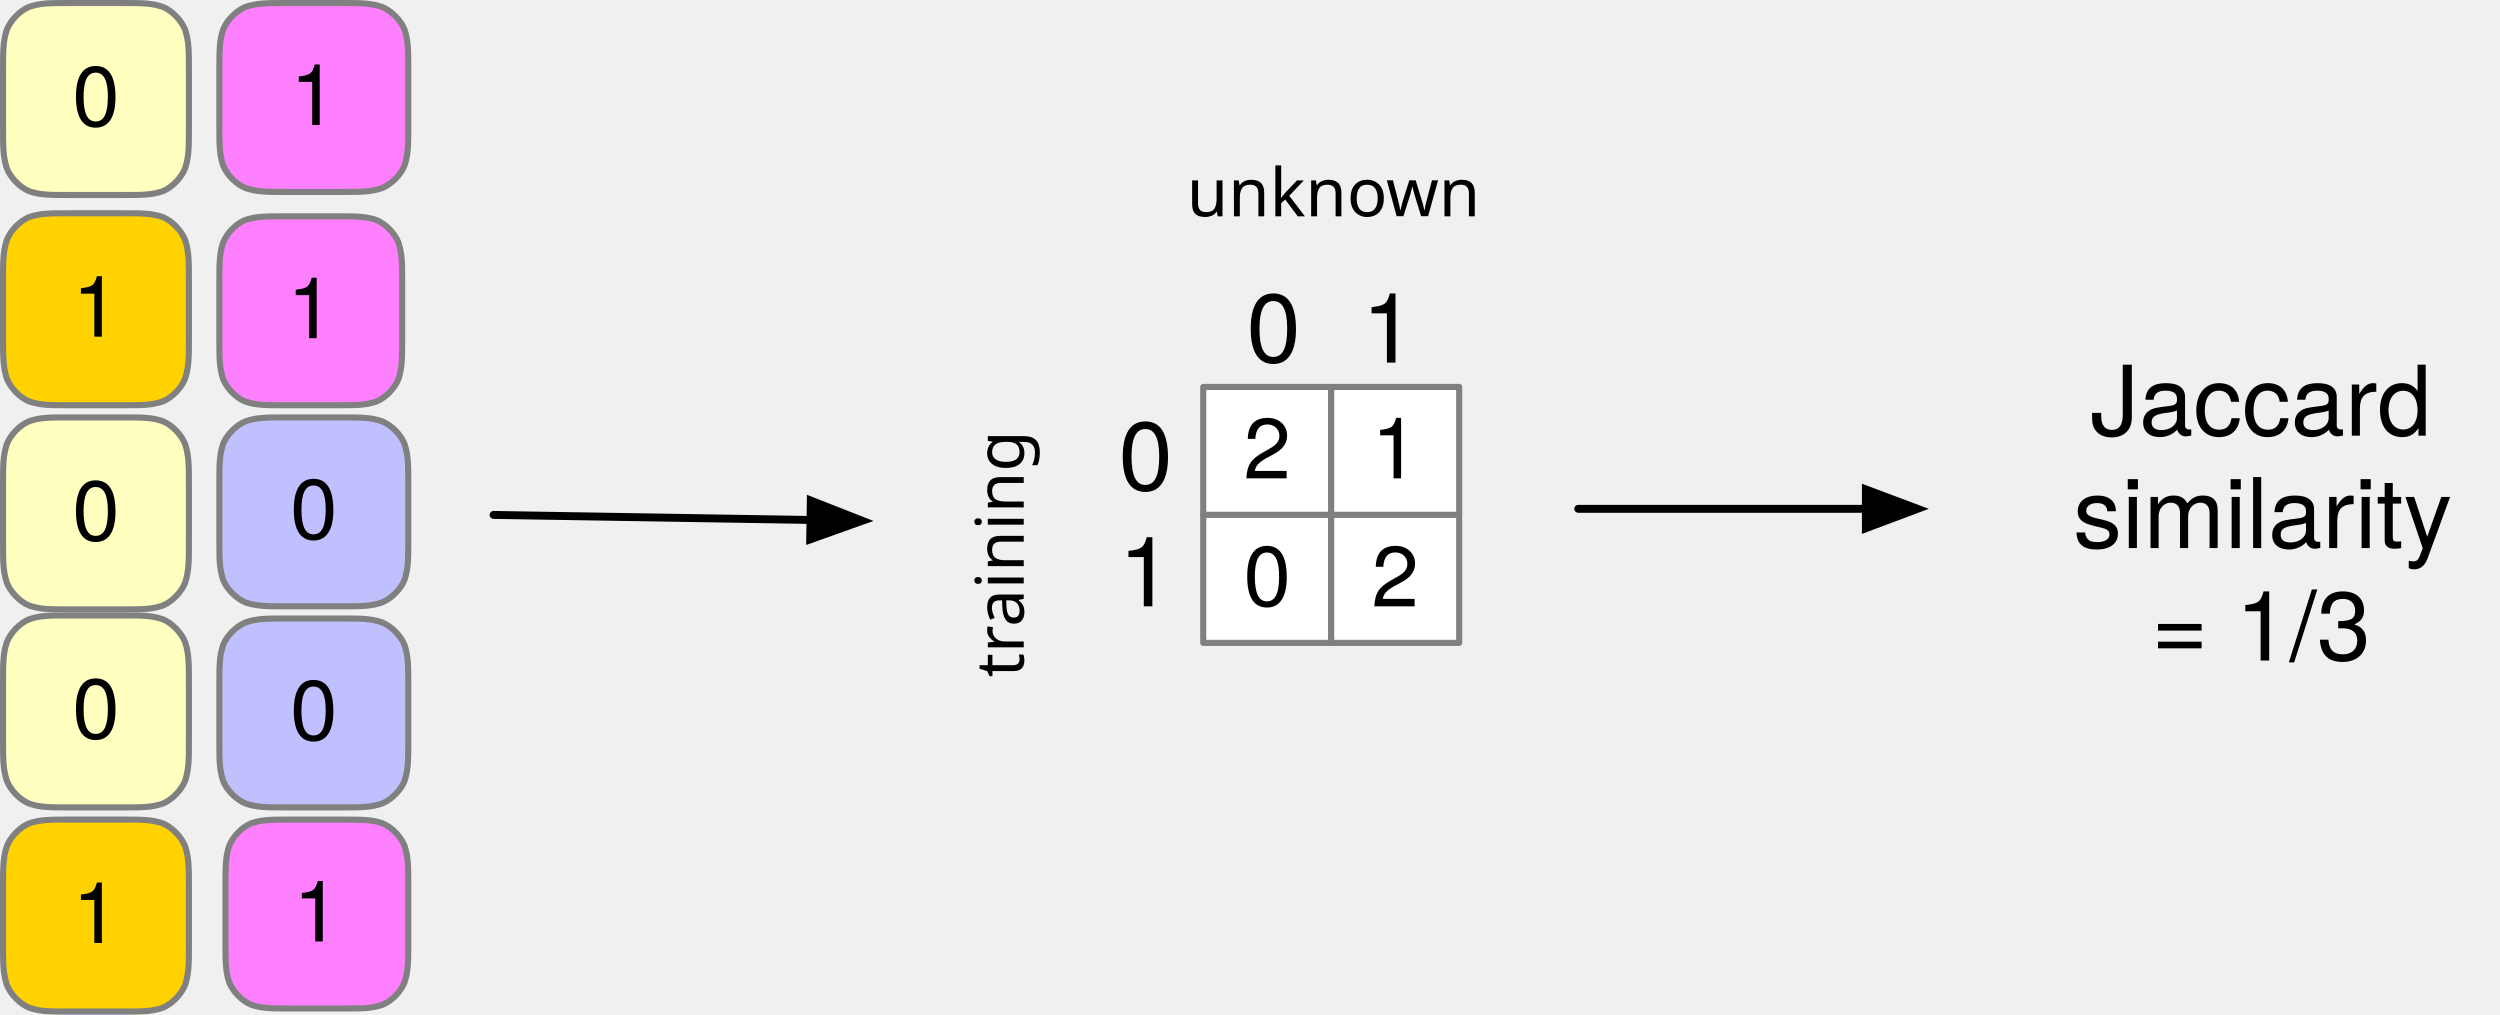
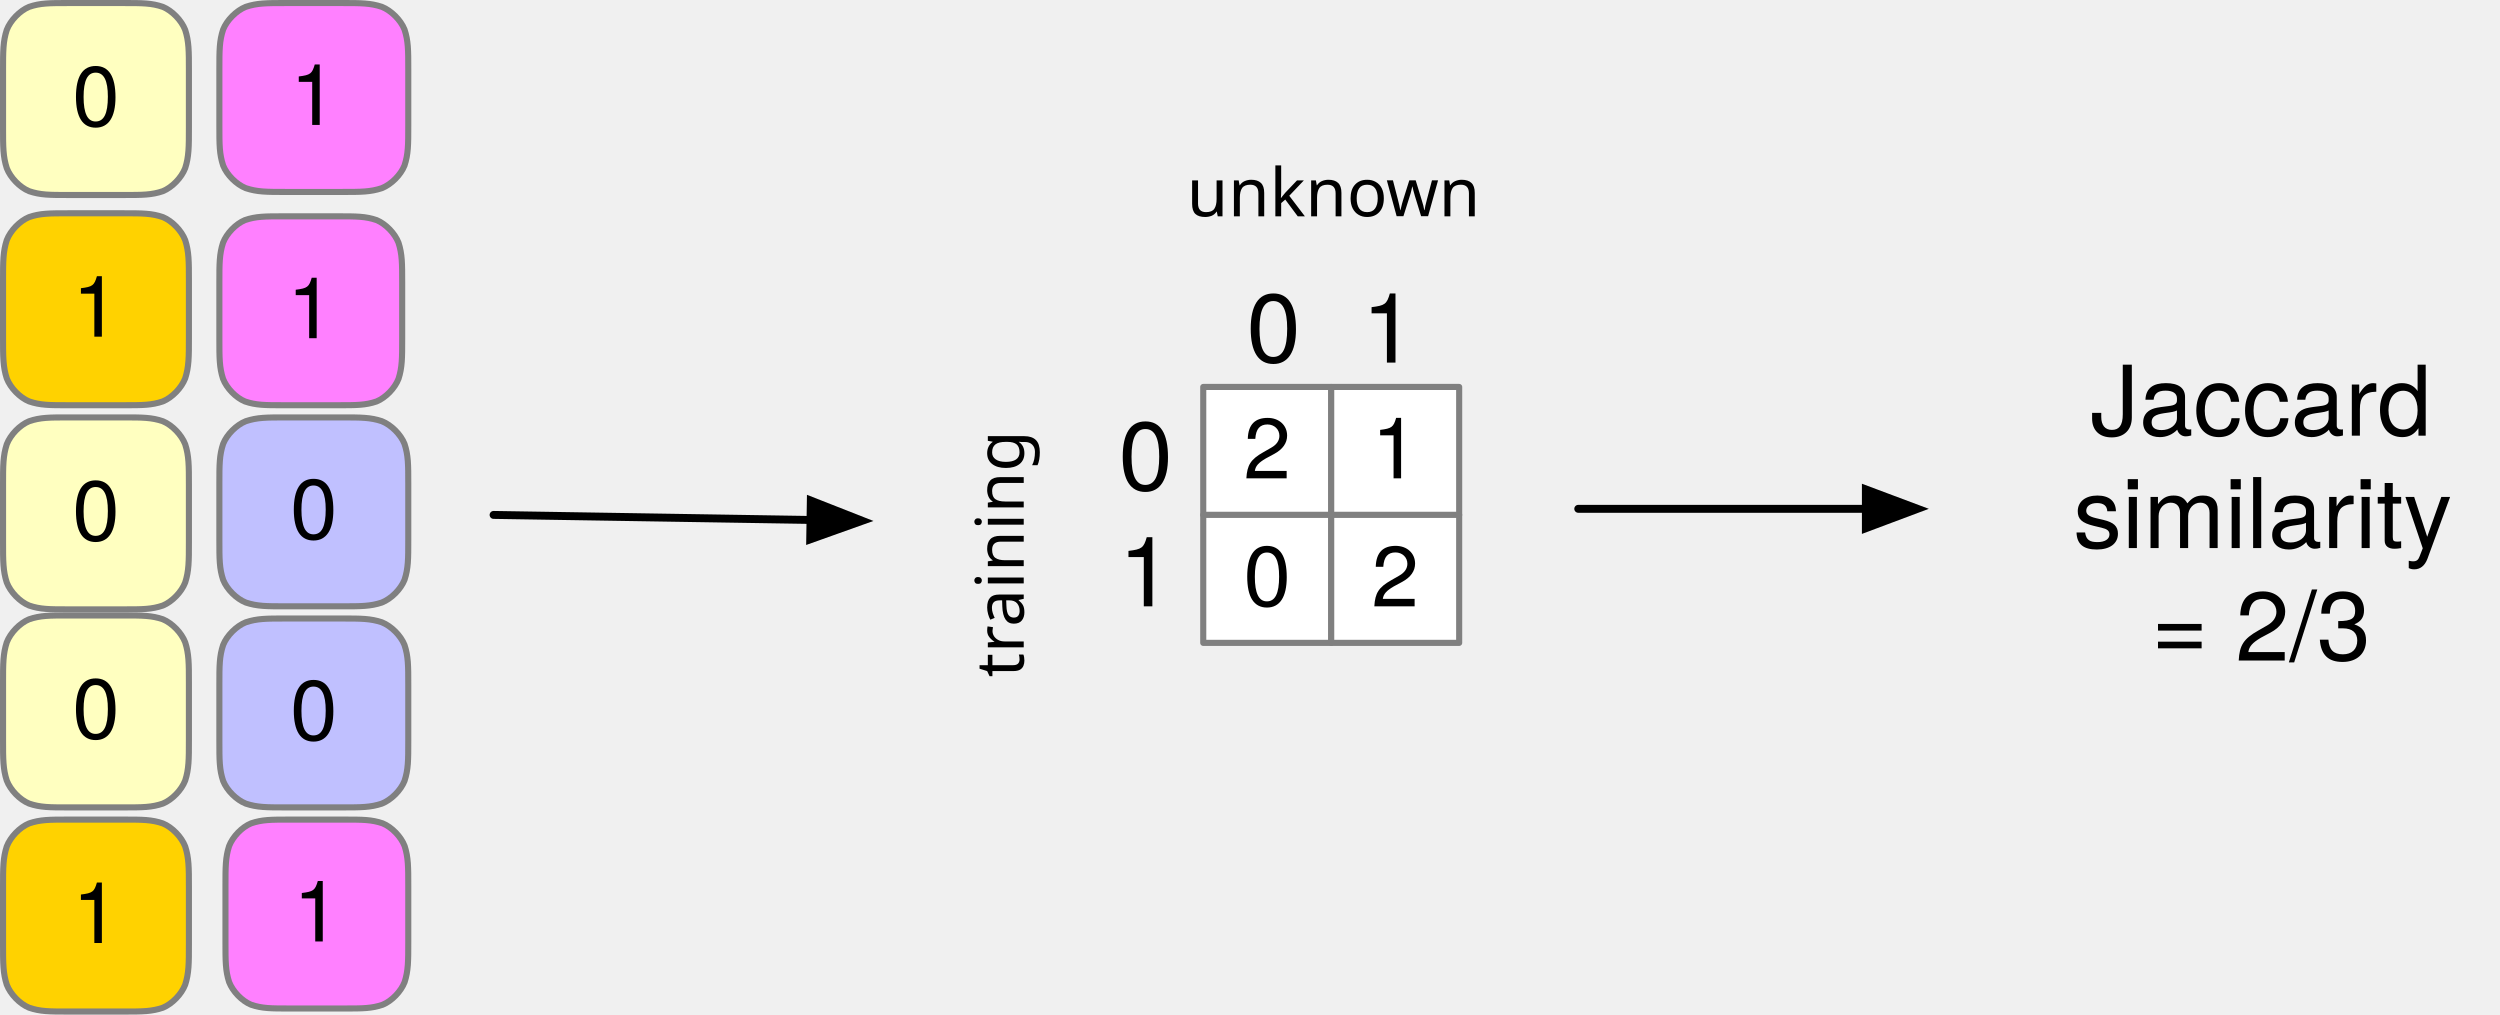
<svg xmlns="http://www.w3.org/2000/svg" version="1.1" viewBox="393 656.5 410.264 166.5" width="410.264" height="166.5">
  <defs>
    <font-face font-family="Helvetica Neue" font-size="14" panose-1="2 0 5 3 0 0 0 2 0 4" units-per-em="1000" underline-position="-100" underline-thickness="50" slope="0" x-height="517" cap-height="714" ascent="951.996" descent="-212.997" font-weight="400">
      <font-face-src>
        <font-face-name name="HelveticaNeue" />
      </font-face-src>
    </font-face>
    <font-face font-family="Helvetica Neue" font-size="16" panose-1="2 0 5 3 0 0 0 2 0 4" units-per-em="1000" underline-position="-100" underline-thickness="50" slope="0" x-height="517" cap-height="714" ascent="951.996" descent="-212.997" font-weight="400">
      <font-face-src>
        <font-face-name name="HelveticaNeue" />
      </font-face-src>
    </font-face>
    <marker orient="auto" overflow="visible" markerUnits="strokeWidth" id="FilledArrow_Marker" stroke-linejoin="miter" stroke-miterlimit="10" viewBox="-1 -4 9 8" markerWidth="9" markerHeight="8" color="black">
      <g>
        <path d="M 6.523 0 L 0 -2.446 L 0 2.446 Z" fill="currentColor" stroke="currentColor" stroke-width="1" />
      </g>
    </marker>
    <font-face font-family="Monaco" font-size="11" units-per-em="1000" underline-position="-37.598" underline-thickness="75.684" slope="0" x-height="545.41" cap-height="757.812" ascent="1e3" descent="-250" font-weight="400">
      <font-face-src>
        <font-face-name name="Monaco" />
      </font-face-src>
    </font-face>
  </defs>
-   <g id="Canvas_1" fill="none" fill-opacity="1" stroke="none" stroke-opacity="1" stroke-dasharray="none">
+   <g id="Canvas_1" fill="none" fill-opacity="1" stroke-dasharray="none" stroke="none" stroke-opacity="1">
    <g id="Canvas_1: Layer 1">
      <g id="Graphic_53">
        <path d="M 439.85 725 L 449.15 725 C 452.25 725 453.8 725 455.66 725.62 C 457.21 726.24 458.76 727.79 459.38 729.34 C 460 731.2 460 732.75 460 735.85 L 460 745.15 C 460 748.25 460 749.8 459.38 751.66 C 458.76 753.21 457.21 754.76 455.66 755.38 C 453.8 756 452.25 756 449.15 756 L 439.85 756 C 436.75 756 435.2 756 433.34 755.38 C 431.79 754.76 430.24 753.21 429.62 751.66 C 429 749.8 429 748.25 429 745.15 L 429 735.85 C 429 732.75 429 731.2 429.62 729.34 C 430.24 727.79 431.79 726.24 433.34 725.62 C 435.2 725 436.75 725 439.85 725 M 439.85 725" fill="#c0c0ff" />
        <path d="M 439.85 725 L 449.15 725 C 452.25 725 453.8 725 455.66 725.62 C 457.21 726.24 458.76 727.79 459.38 729.34 C 460 731.2 460 732.75 460 735.85 L 460 745.15 C 460 748.25 460 749.8 459.38 751.66 C 458.76 753.21 457.21 754.76 455.66 755.38 C 453.8 756 452.25 756 449.15 756 L 439.85 756 C 436.75 756 435.2 756 433.34 755.38 C 431.79 754.76 430.24 753.21 429.62 751.66 C 429 749.8 429 748.25 429 745.15 L 429 735.85 C 429 732.75 429 731.2 429.62 729.34 C 430.24 727.79 431.79 726.24 433.34 725.62 C 435.2 725 436.75 725 439.85 725 M 439.85 725" stroke="gray" stroke-linecap="round" stroke-linejoin="round" stroke-width="1" />
        <text transform="translate(440.608 732)" fill="black">
          <tspan font-family="Helvetica Neue" font-size="14" font-weight="400" fill="black" x="0" y="13">0</tspan>
        </text>
      </g>
      <g id="Graphic_52">
        <path d="M 440.5 791 L 449.5 791 C 452.5 791 454 791 455.8 791.62 C 457.3 792.24 458.8 793.79 459.4 795.34 C 460 797.2 460 798.75 460 801.85 L 460 811.15 C 460 814.25 460 815.8 459.4 817.66 C 458.8 819.21 457.3 820.76 455.8 821.38 C 454 822 452.5 822 449.5 822 L 440.5 822 C 437.5 822 436 822 434.2 821.38 C 432.7 820.76 431.2 819.21 430.6 817.66 C 430 815.8 430 814.25 430 811.15 L 430 801.85 C 430 798.75 430 797.2 430.6 795.34 C 431.2 793.79 432.7 792.24 434.2 791.62 C 436 791 437.5 791 440.5 791 M 440.5 791" fill="#ff80ff" />
        <path d="M 440.5 791 L 449.5 791 C 452.5 791 454 791 455.8 791.62 C 457.3 792.24 458.8 793.79 459.4 795.34 C 460 797.2 460 798.75 460 801.85 L 460 811.15 C 460 814.25 460 815.8 459.4 817.66 C 458.8 819.21 457.3 820.76 455.8 821.38 C 454 822 452.5 822 449.5 822 L 440.5 822 C 437.5 822 436 822 434.2 821.38 C 432.7 820.76 431.2 819.21 430.6 817.66 C 430 815.8 430 814.25 430 811.15 L 430 801.85 C 430 798.75 430 797.2 430.6 795.34 C 431.2 793.79 432.7 792.24 434.2 791.62 C 436 791 437.5 791 440.5 791 M 440.5 791" stroke="gray" stroke-linecap="round" stroke-linejoin="round" stroke-width="1" />
        <text transform="translate(441.108 798)" fill="black">
          <tspan font-family="Helvetica Neue" font-size="14" font-weight="400" fill="black" x="0" y="13">1</tspan>
        </text>
      </g>
      <g id="Graphic_51">
        <path d="M 439.85 758 L 449.15 758 C 452.25 758 453.8 758 455.66 758.62 C 457.21 759.24 458.76 760.79 459.38 762.34 C 460 764.2 460 765.75 460 768.85 L 460 778.15 C 460 781.25 460 782.8 459.38 784.66 C 458.76 786.21 457.21 787.76 455.66 788.38 C 453.8 789 452.25 789 449.15 789 L 439.85 789 C 436.75 789 435.2 789 433.34 788.38 C 431.79 787.76 430.24 786.21 429.62 784.66 C 429 782.8 429 781.25 429 778.15 L 429 768.85 C 429 765.75 429 764.2 429.62 762.34 C 430.24 760.79 431.79 759.24 433.34 758.62 C 435.2 758 436.75 758 439.85 758 M 439.85 758" fill="#c0c0ff" />
        <path d="M 439.85 758 L 449.15 758 C 452.25 758 453.8 758 455.66 758.62 C 457.21 759.24 458.76 760.79 459.38 762.34 C 460 764.2 460 765.75 460 768.85 L 460 778.15 C 460 781.25 460 782.8 459.38 784.66 C 458.76 786.21 457.21 787.76 455.66 788.38 C 453.8 789 452.25 789 449.15 789 L 439.85 789 C 436.75 789 435.2 789 433.34 788.38 C 431.79 787.76 430.24 786.21 429.62 784.66 C 429 782.8 429 781.25 429 778.15 L 429 768.85 C 429 765.75 429 764.2 429.62 762.34 C 430.24 760.79 431.79 759.24 433.34 758.62 C 435.2 758 436.75 758 439.85 758 M 439.85 758" stroke="gray" stroke-linecap="round" stroke-linejoin="round" stroke-width="1" />
        <text transform="translate(440.608 765)" fill="black">
          <tspan font-family="Helvetica Neue" font-size="14" font-weight="400" fill="black" x="0" y="13">0</tspan>
        </text>
      </g>
      <g id="Graphic_50">
        <path d="M 439.85 657 L 449.15 657 C 452.25 657 453.8 657 455.66 657.62 C 457.21 658.24 458.76 659.79 459.38 661.34 C 460 663.2 460 664.75 460 667.85 L 460 677.15 C 460 680.25 460 681.8 459.38 683.66 C 458.76 685.21 457.21 686.76 455.66 687.38 C 453.8 688 452.25 688 449.15 688 L 439.85 688 C 436.75 688 435.2 688 433.34 687.38 C 431.79 686.76 430.24 685.21 429.62 683.66 C 429 681.8 429 680.25 429 677.15 L 429 667.85 C 429 664.75 429 663.2 429.62 661.34 C 430.24 659.79 431.79 658.24 433.34 657.62 C 435.2 657 436.75 657 439.85 657 M 439.85 657" fill="#ff80ff" />
        <path d="M 439.85 657 L 449.15 657 C 452.25 657 453.8 657 455.66 657.62 C 457.21 658.24 458.76 659.79 459.38 661.34 C 460 663.2 460 664.75 460 667.85 L 460 677.15 C 460 680.25 460 681.8 459.38 683.66 C 458.76 685.21 457.21 686.76 455.66 687.38 C 453.8 688 452.25 688 449.15 688 L 439.85 688 C 436.75 688 435.2 688 433.34 687.38 C 431.79 686.76 430.24 685.21 429.62 683.66 C 429 681.8 429 680.25 429 677.15 L 429 667.85 C 429 664.75 429 663.2 429.62 661.34 C 430.24 659.79 431.79 658.24 433.34 657.62 C 435.2 657 436.75 657 439.85 657 M 439.85 657" stroke="gray" stroke-linecap="round" stroke-linejoin="round" stroke-width="1" />
        <text transform="translate(440.608 664)" fill="black">
          <tspan font-family="Helvetica Neue" font-size="14" font-weight="400" fill="black" x="0" y="13">1</tspan>
        </text>
      </g>
      <g id="Graphic_49">
        <path d="M 439.5 692 L 448.5 692 C 451.5 692 453 692 454.8 692.62 C 456.3 693.24 457.8 694.79 458.4 696.34 C 459 698.2 459 699.75 459 702.85 L 459 712.15 C 459 715.25 459 716.8 458.4 718.66 C 457.8 720.21 456.3 721.76 454.8 722.38 C 453 723 451.5 723 448.5 723 L 439.5 723 C 436.5 723 435 723 433.2 722.38 C 431.7 721.76 430.2 720.21 429.6 718.66 C 429 716.8 429 715.25 429 712.15 L 429 702.85 C 429 699.75 429 698.2 429.6 696.34 C 430.2 694.79 431.7 693.24 433.2 692.62 C 435 692 436.5 692 439.5 692 M 439.5 692" fill="#ff80ff" />
        <path d="M 439.5 692 L 448.5 692 C 451.5 692 453 692 454.8 692.62 C 456.3 693.24 457.8 694.79 458.4 696.34 C 459 698.2 459 699.75 459 702.85 L 459 712.15 C 459 715.25 459 716.8 458.4 718.66 C 457.8 720.21 456.3 721.76 454.8 722.38 C 453 723 451.5 723 448.5 723 L 439.5 723 C 436.5 723 435 723 433.2 722.38 C 431.7 721.76 430.2 720.21 429.6 718.66 C 429 716.8 429 715.25 429 712.15 L 429 702.85 C 429 699.75 429 698.2 429.6 696.34 C 430.2 694.79 431.7 693.24 433.2 692.62 C 435 692 436.5 692 439.5 692 M 439.5 692" stroke="gray" stroke-linecap="round" stroke-linejoin="round" stroke-width="1" />
        <text transform="translate(440.108 699)" fill="black">
          <tspan font-family="Helvetica Neue" font-size="14" font-weight="400" fill="black" x="0" y="13">1</tspan>
        </text>
      </g>
      <g id="Graphic_58">
        <path d="M 404.175 657 L 413.325 657 C 416.375 657 417.9 657 419.73 657.63 C 421.255 658.26 422.78 659.835 423.39 661.41 C 424 663.3 424 664.875 424 668.025 L 424 677.475 C 424 680.625 424 682.2 423.39 684.09 C 422.78 685.665 421.255 687.24 419.73 687.87 C 417.9 688.5 416.375 688.5 413.325 688.5 L 404.175 688.5 C 401.125 688.5 399.6 688.5 397.77 687.87 C 396.245 687.24 394.72 685.665 394.11 684.09 C 393.5 682.2 393.5 680.625 393.5 677.475 L 393.5 668.025 C 393.5 664.875 393.5 663.3 394.11 661.41 C 394.72 659.835 396.245 658.26 397.77 657.63 C 399.6 657 401.125 657 404.175 657 M 404.175 657" fill="#ffffc0" />
        <path d="M 404.175 657 L 413.325 657 C 416.375 657 417.9 657 419.73 657.63 C 421.255 658.26 422.78 659.835 423.39 661.41 C 424 663.3 424 664.875 424 668.025 L 424 677.475 C 424 680.625 424 682.2 423.39 684.09 C 422.78 685.665 421.255 687.24 419.73 687.87 C 417.9 688.5 416.375 688.5 413.325 688.5 L 404.175 688.5 C 401.125 688.5 399.6 688.5 397.77 687.87 C 396.245 687.24 394.72 685.665 394.11 684.09 C 393.5 682.2 393.5 680.625 393.5 677.475 L 393.5 668.025 C 393.5 664.875 393.5 663.3 394.11 661.41 C 394.72 659.835 396.245 658.26 397.77 657.63 C 399.6 657 401.125 657 404.175 657 M 404.175 657" stroke="gray" stroke-linecap="round" stroke-linejoin="round" stroke-width="1" />
        <text transform="translate(404.858 664.25)" fill="black">
          <tspan font-family="Helvetica Neue" font-size="14" font-weight="400" fill="black" x="0" y="13">0</tspan>
        </text>
      </g>
      <g id="Graphic_57">
        <path d="M 404.175 725 L 413.325 725 C 416.375 725 417.9 725 419.73 725.63 C 421.255 726.26 422.78 727.835 423.39 729.41 C 424 731.3 424 732.875 424 736.025 L 424 745.475 C 424 748.625 424 750.2 423.39 752.09 C 422.78 753.665 421.255 755.24 419.73 755.87 C 417.9 756.5 416.375 756.5 413.325 756.5 L 404.175 756.5 C 401.125 756.5 399.6 756.5 397.77 755.87 C 396.245 755.24 394.72 753.665 394.11 752.09 C 393.5 750.2 393.5 748.625 393.5 745.475 L 393.5 736.025 C 393.5 732.875 393.5 731.3 394.11 729.41 C 394.72 727.835 396.245 726.26 397.77 725.63 C 399.6 725 401.125 725 404.175 725 M 404.175 725" fill="#ffffc0" />
        <path d="M 404.175 725 L 413.325 725 C 416.375 725 417.9 725 419.73 725.63 C 421.255 726.26 422.78 727.835 423.39 729.41 C 424 731.3 424 732.875 424 736.025 L 424 745.475 C 424 748.625 424 750.2 423.39 752.09 C 422.78 753.665 421.255 755.24 419.73 755.87 C 417.9 756.5 416.375 756.5 413.325 756.5 L 404.175 756.5 C 401.125 756.5 399.6 756.5 397.77 755.87 C 396.245 755.24 394.72 753.665 394.11 752.09 C 393.5 750.2 393.5 748.625 393.5 745.475 L 393.5 736.025 C 393.5 732.875 393.5 731.3 394.11 729.41 C 394.72 727.835 396.245 726.26 397.77 725.63 C 399.6 725 401.125 725 404.175 725 M 404.175 725" stroke="gray" stroke-linecap="round" stroke-linejoin="round" stroke-width="1" />
        <text transform="translate(404.858 732.25)" fill="black">
          <tspan font-family="Helvetica Neue" font-size="14" font-weight="400" fill="black" x="0" y="13">0</tspan>
        </text>
      </g>
      <g id="Graphic_56">
        <path d="M 404.175 757.5 L 413.325 757.5 C 416.375 757.5 417.9 757.5 419.73 758.13 C 421.255 758.76 422.78 760.335 423.39 761.91 C 424 763.8 424 765.375 424 768.525 L 424 777.975 C 424 781.125 424 782.7 423.39 784.59 C 422.78 786.165 421.255 787.74 419.73 788.37 C 417.9 789 416.375 789 413.325 789 L 404.175 789 C 401.125 789 399.6 789 397.77 788.37 C 396.245 787.74 394.72 786.165 394.11 784.59 C 393.5 782.7 393.5 781.125 393.5 777.975 L 393.5 768.525 C 393.5 765.375 393.5 763.8 394.11 761.91 C 394.72 760.335 396.245 758.76 397.77 758.13 C 399.6 757.5 401.125 757.5 404.175 757.5 M 404.175 757.5" fill="#ffffc0" />
        <path d="M 404.175 757.5 L 413.325 757.5 C 416.375 757.5 417.9 757.5 419.73 758.13 C 421.255 758.76 422.78 760.335 423.39 761.91 C 424 763.8 424 765.375 424 768.525 L 424 777.975 C 424 781.125 424 782.7 423.39 784.59 C 422.78 786.165 421.255 787.74 419.73 788.37 C 417.9 789 416.375 789 413.325 789 L 404.175 789 C 401.125 789 399.6 789 397.77 788.37 C 396.245 787.74 394.72 786.165 394.11 784.59 C 393.5 782.7 393.5 781.125 393.5 777.975 L 393.5 768.525 C 393.5 765.375 393.5 763.8 394.11 761.91 C 394.72 760.335 396.245 758.76 397.77 758.13 C 399.6 757.5 401.125 757.5 404.175 757.5 M 404.175 757.5" stroke="gray" stroke-linecap="round" stroke-linejoin="round" stroke-width="1" />
        <text transform="translate(404.858 764.75)" fill="black">
          <tspan font-family="Helvetica Neue" font-size="14" font-weight="400" fill="black" x="0" y="13">0</tspan>
        </text>
      </g>
      <g id="Graphic_55">
        <path d="M 404.175 791 L 413.325 791 C 416.375 791 417.9 791 419.73 791.63 C 421.255 792.26 422.78 793.835 423.39 795.41 C 424 797.3 424 798.875 424 802.025 L 424 811.475 C 424 814.625 424 816.2 423.39 818.09 C 422.78 819.665 421.255 821.24 419.73 821.87 C 417.9 822.5 416.375 822.5 413.325 822.5 L 404.175 822.5 C 401.125 822.5 399.6 822.5 397.77 821.87 C 396.245 821.24 394.72 819.665 394.11 818.09 C 393.5 816.2 393.5 814.625 393.5 811.475 L 393.5 802.025 C 393.5 798.875 393.5 797.3 394.11 795.41 C 394.72 793.835 396.245 792.26 397.77 791.63 C 399.6 791 401.125 791 404.175 791 M 404.175 791" fill="#ffd200" />
        <path d="M 404.175 791 L 413.325 791 C 416.375 791 417.9 791 419.73 791.63 C 421.255 792.26 422.78 793.835 423.39 795.41 C 424 797.3 424 798.875 424 802.025 L 424 811.475 C 424 814.625 424 816.2 423.39 818.09 C 422.78 819.665 421.255 821.24 419.73 821.87 C 417.9 822.5 416.375 822.5 413.325 822.5 L 404.175 822.5 C 401.125 822.5 399.6 822.5 397.77 821.87 C 396.245 821.24 394.72 819.665 394.11 818.09 C 393.5 816.2 393.5 814.625 393.5 811.475 L 393.5 802.025 C 393.5 798.875 393.5 797.3 394.11 795.41 C 394.72 793.835 396.245 792.26 397.77 791.63 C 399.6 791 401.125 791 404.175 791 M 404.175 791" stroke="gray" stroke-linecap="round" stroke-linejoin="round" stroke-width="1" />
        <text transform="translate(404.858 798.25)" fill="black">
          <tspan font-family="Helvetica Neue" font-size="14" font-weight="400" fill="black" x="0" y="13">1</tspan>
        </text>
      </g>
      <g id="Graphic_54">
        <path d="M 404.175 691.5 L 413.325 691.5 C 416.375 691.5 417.9 691.5 419.73 692.13 C 421.255 692.76 422.78 694.335 423.39 695.91 C 424 697.8 424 699.375 424 702.525 L 424 711.975 C 424 715.125 424 716.7 423.39 718.59 C 422.78 720.165 421.255 721.74 419.73 722.37 C 417.9 723 416.375 723 413.325 723 L 404.175 723 C 401.125 723 399.6 723 397.77 722.37 C 396.245 721.74 394.72 720.165 394.11 718.59 C 393.5 716.7 393.5 715.125 393.5 711.975 L 393.5 702.525 C 393.5 699.375 393.5 697.8 394.11 695.91 C 394.72 694.335 396.245 692.76 397.77 692.13 C 399.6 691.5 401.125 691.5 404.175 691.5 M 404.175 691.5" fill="#ffd200" />
        <path d="M 404.175 691.5 L 413.325 691.5 C 416.375 691.5 417.9 691.5 419.73 692.13 C 421.255 692.76 422.78 694.335 423.39 695.91 C 424 697.8 424 699.375 424 702.525 L 424 711.975 C 424 715.125 424 716.7 423.39 718.59 C 422.78 720.165 421.255 721.74 419.73 722.37 C 417.9 723 416.375 723 413.325 723 L 404.175 723 C 401.125 723 399.6 723 397.77 722.37 C 396.245 721.74 394.72 720.165 394.11 718.59 C 393.5 716.7 393.5 715.125 393.5 711.975 L 393.5 702.525 C 393.5 699.375 393.5 697.8 394.11 695.91 C 394.72 694.335 396.245 692.76 397.77 692.13 C 399.6 691.5 401.125 691.5 404.175 691.5 M 404.175 691.5" stroke="gray" stroke-linecap="round" stroke-linejoin="round" stroke-width="1" />
        <text transform="translate(404.858 698.75)" fill="black">
          <tspan font-family="Helvetica Neue" font-size="14" font-weight="400" fill="black" x="0" y="13">1</tspan>
        </text>
      </g>
      <g id="Graphic_75">
        <text transform="translate(731 713)" fill="black">
          <tspan font-family="Helvetica Neue" font-size="16" font-weight="400" fill="black" x="5.032" y="15">Jaccard </tspan>
          <tspan font-family="Helvetica Neue" font-size="16" font-weight="400" fill="black" x="2.224" y="33.448">similarity </tspan>
-           <tspan font-family="Helvetica Neue" font-size="16" font-weight="400" fill="black" x="15.048" y="51.896">= 1/3</tspan>
+           <tspan font-family="Helvetica Neue" font-size="16" font-weight="400" fill="black" x="15.048" y="51.896">= 2/3</tspan>
        </text>
      </g>
      <g id="Line_76">
        <line x1="652" y1="740" x2="699.2" y2="740" marker-end="url(#FilledArrow_Marker)" stroke="black" stroke-linecap="round" stroke-linejoin="round" stroke-width="1.3" />
      </g>
      <g id="Graphic_78">
        <rect x="590.459" y="720" width="21" height="21" fill="white" />
        <rect x="590.459" y="720" width="21" height="21" stroke="gray" stroke-linecap="round" stroke-linejoin="round" stroke-width="1" />
        <text transform="translate(597.0672 722)" fill="black">
          <tspan font-family="Helvetica Neue" font-size="14" font-weight="400" fill="black" x="0" y="13">2</tspan>
        </text>
      </g>
      <g id="Graphic_79">
        <rect x="611.459" y="720" width="21" height="21" fill="white" />
        <rect x="611.459" y="720" width="21" height="21" stroke="gray" stroke-linecap="round" stroke-linejoin="round" stroke-width="1" />
        <text transform="translate(618.0672 722)" fill="black">
          <tspan font-family="Helvetica Neue" font-size="14" font-weight="400" fill="black" x="0" y="13">1</tspan>
        </text>
      </g>
      <g id="Graphic_80">
        <rect x="590.459" y="741" width="21" height="21" fill="white" />
        <rect x="590.459" y="741" width="21" height="21" stroke="gray" stroke-linecap="round" stroke-linejoin="round" stroke-width="1" />
        <text transform="translate(597.0672 743)" fill="black">
          <tspan font-family="Helvetica Neue" font-size="14" font-weight="400" fill="black" x="0" y="13">0</tspan>
        </text>
      </g>
      <g id="Graphic_81">
        <rect x="611.459" y="741" width="21" height="21" fill="white" />
        <rect x="611.459" y="741" width="21" height="21" stroke="gray" stroke-linecap="round" stroke-linejoin="round" stroke-width="1" />
        <text transform="translate(618.0672 743)" fill="black">
          <tspan font-family="Helvetica Neue" font-size="14" font-weight="400" fill="black" x="0" y="13">2</tspan>
        </text>
      </g>
      <g id="Graphic_83">
        <text transform="translate(597.5632 701)" fill="black">
          <tspan font-family="Helvetica Neue" font-size="16" font-weight="400" fill="black" x="31974423e-20" y="15">0</tspan>
        </text>
      </g>
      <g id="Graphic_84">
        <text transform="translate(616.4592 701)" fill="black">
          <tspan font-family="Helvetica Neue" font-size="16" font-weight="400" fill="black" x="31974423e-20" y="15">1</tspan>
        </text>
      </g>
      <g id="Graphic_85">
        <text transform="translate(576.5632 722)" fill="black">
          <tspan font-family="Helvetica Neue" font-size="16" font-weight="400" fill="black" x="31974423e-20" y="15">0</tspan>
        </text>
      </g>
      <g id="Graphic_86">
        <text transform="translate(576.5632 741)" fill="black">
          <tspan font-family="Helvetica Neue" font-size="16" font-weight="400" fill="black" x="31974423e-20" y="15">1</tspan>
        </text>
      </g>
      <g id="Graphic_87">
        <text transform="translate(584.4592 681)" fill="black">
          <tspan font-family="Monaco" font-size="11" font-weight="400" fill="black" x="3.301" y="11">unknown </tspan>
        </text>
      </g>
      <g id="Graphic_88">
        <text transform="translate(550 770.9433) rotate(-90)" fill="black">
          <tspan font-family="Monaco" font-size="11" font-weight="400" fill="black" x="3.301" y="11">training </tspan>
        </text>
      </g>
      <g id="Line_89">
        <line x1="474" y1="741" x2="526.01" y2="741.828" marker-end="url(#FilledArrow_Marker)" stroke="black" stroke-linecap="round" stroke-linejoin="round" stroke-width="1.3" />
      </g>
    </g>
  </g>
</svg>
